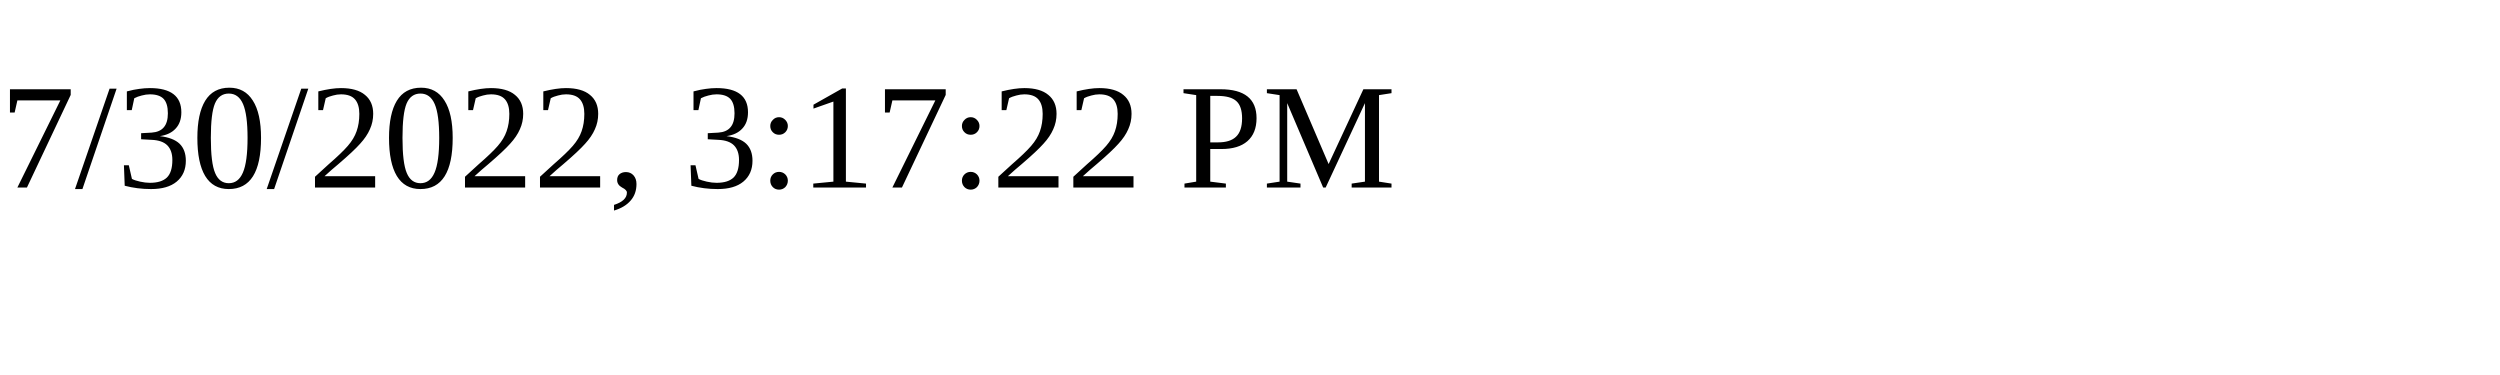
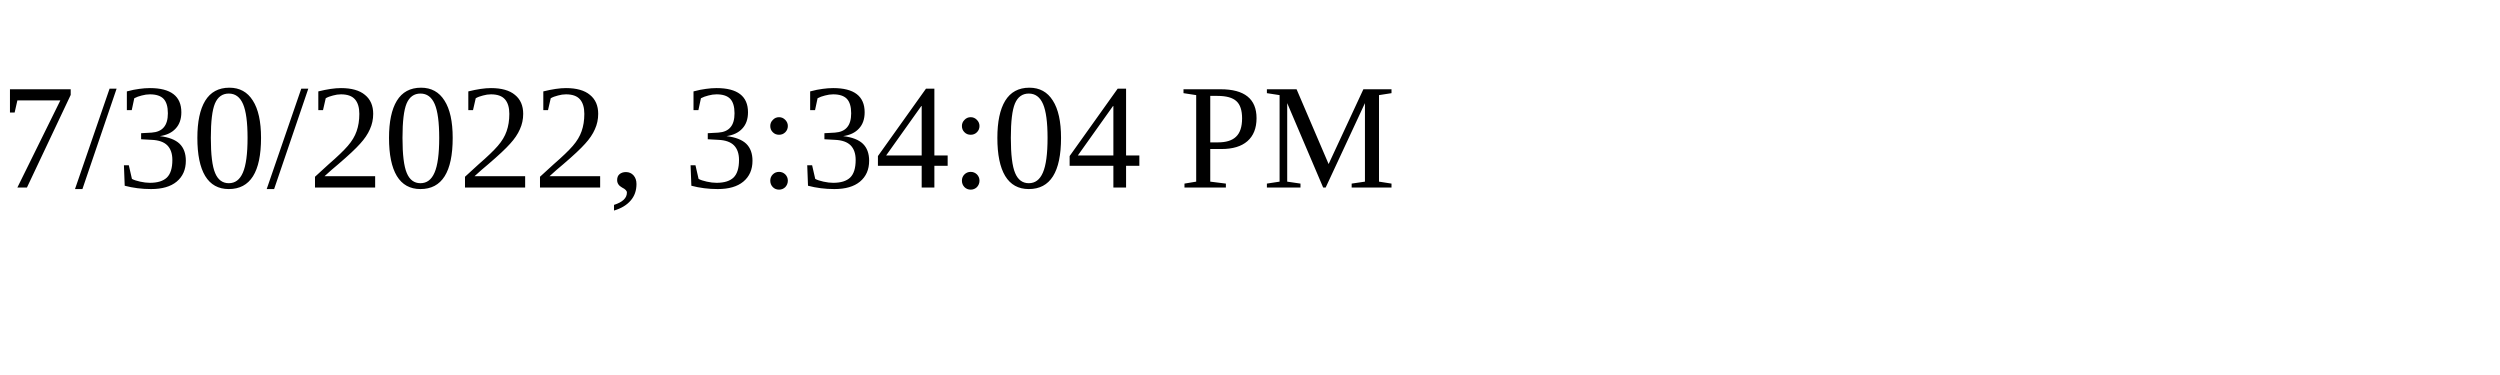
<svg xmlns="http://www.w3.org/2000/svg" height="30" width="200">
-   <text x="0" y="15">7/30/2022, 3:17:22 PM</text>
+   <text x="0" y="15">7/30/2022, 3:34:04 PM</text>
</svg>
